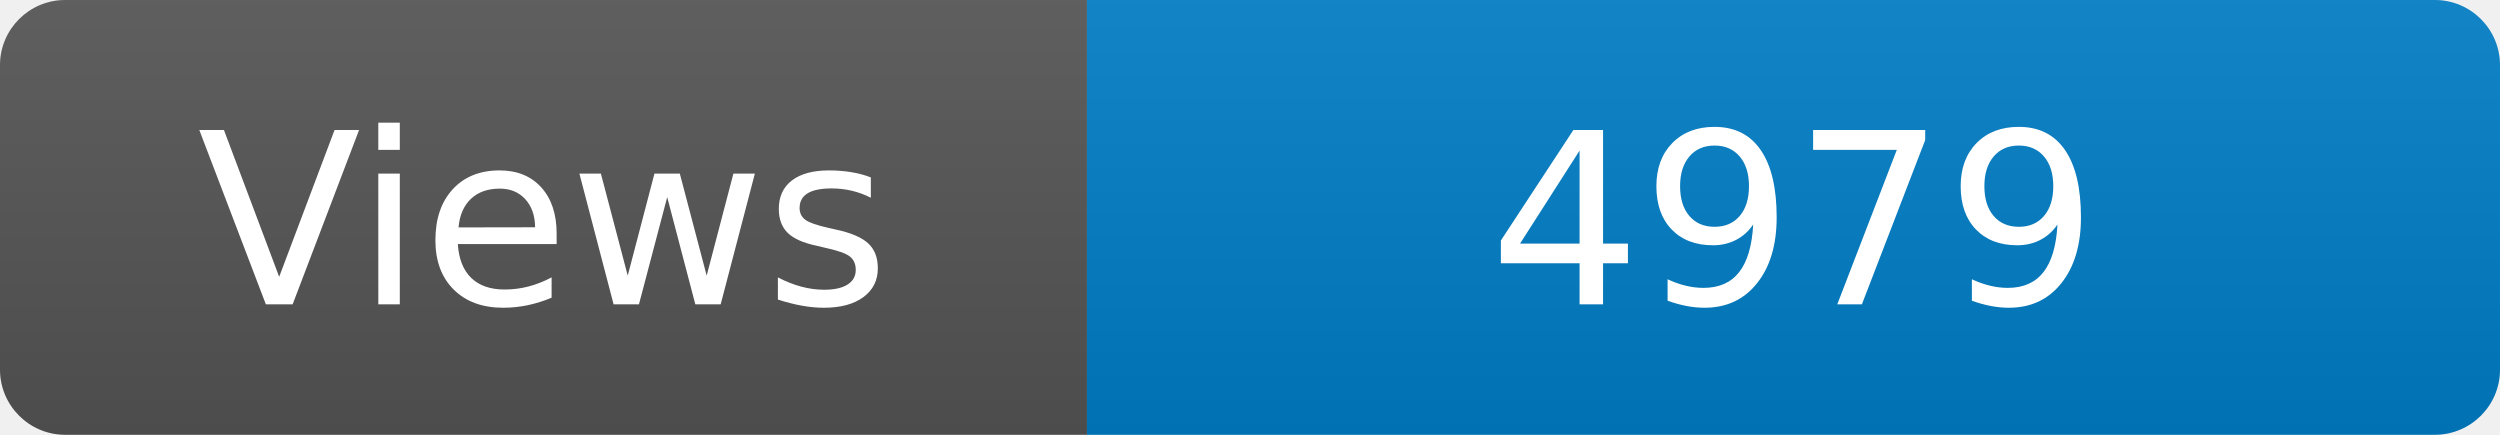
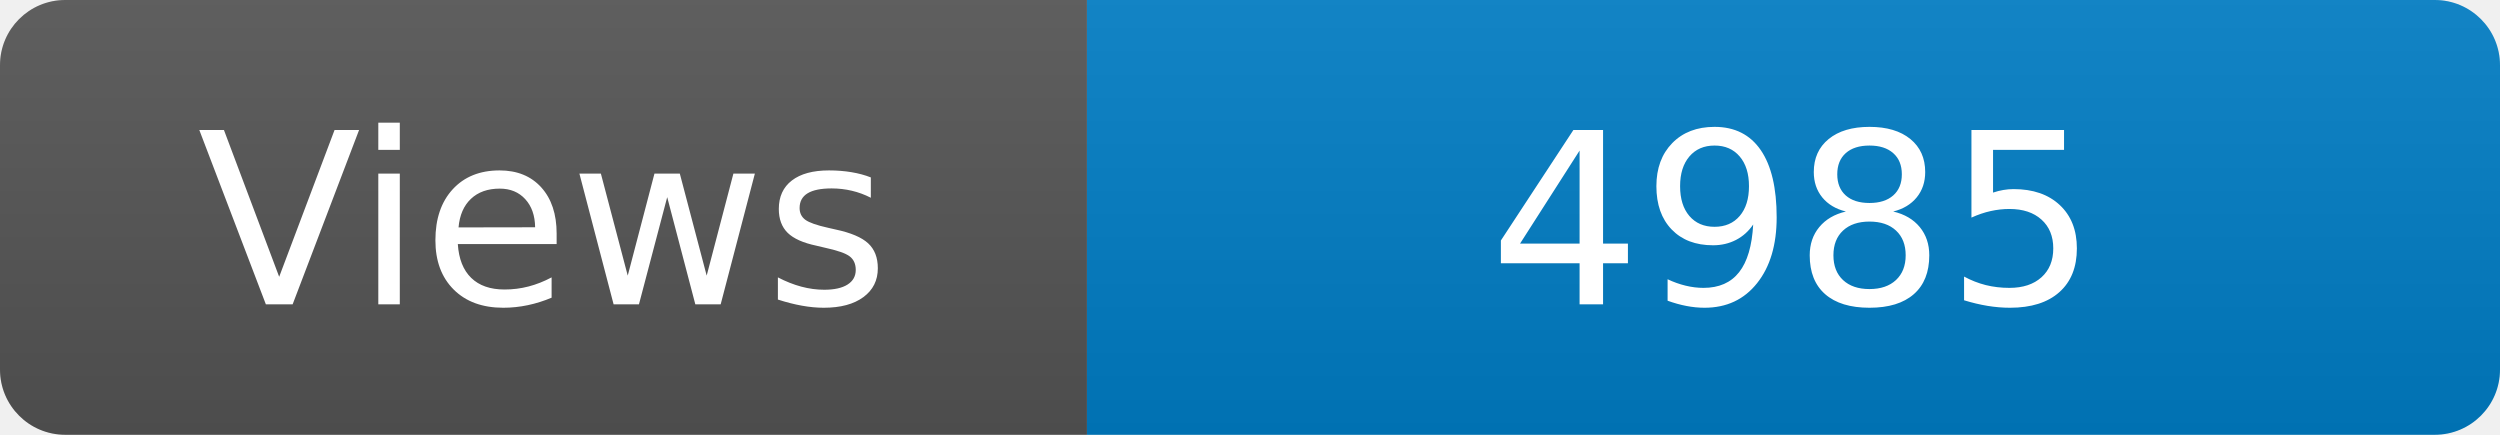
<svg xmlns="http://www.w3.org/2000/svg" width="115" height="20" role="img" aria-label="Maintained?: yes">
  <linearGradient id="s" x2="0" y2="100%">
    <stop offset="0" stop-color="#bbb" stop-opacity=".1" />
    <stop offset="1" stop-opacity=".1" />
  </linearGradient>
  <clipPath id="r">
    <rect width="115" height="20" rx="3" fill="#fff" />
  </clipPath>
  <g clip-path="url(#r)">
    <rect width="50" height="20" fill="#555" />
    <rect x="50" width="160" height="20" fill="#007ec6" />
    <rect width="115" height="20" fill="url(#s)" />
  </g>
  <g fill="#fff" text-anchor="middle" font-family="Verdana,Geneva,DejaVu Sans,sans-serif" font-size="110">
    <text x="250" y="140" transform="scale(.1)" fill="#fff">Views</text>
-     <text x="825" y="140" transform="scale(.1)" fill="#fff">4979</text>
+     <text x="825" y="140" transform="scale(.1)" fill="#fff">4985</text>
  </g>
</svg>
